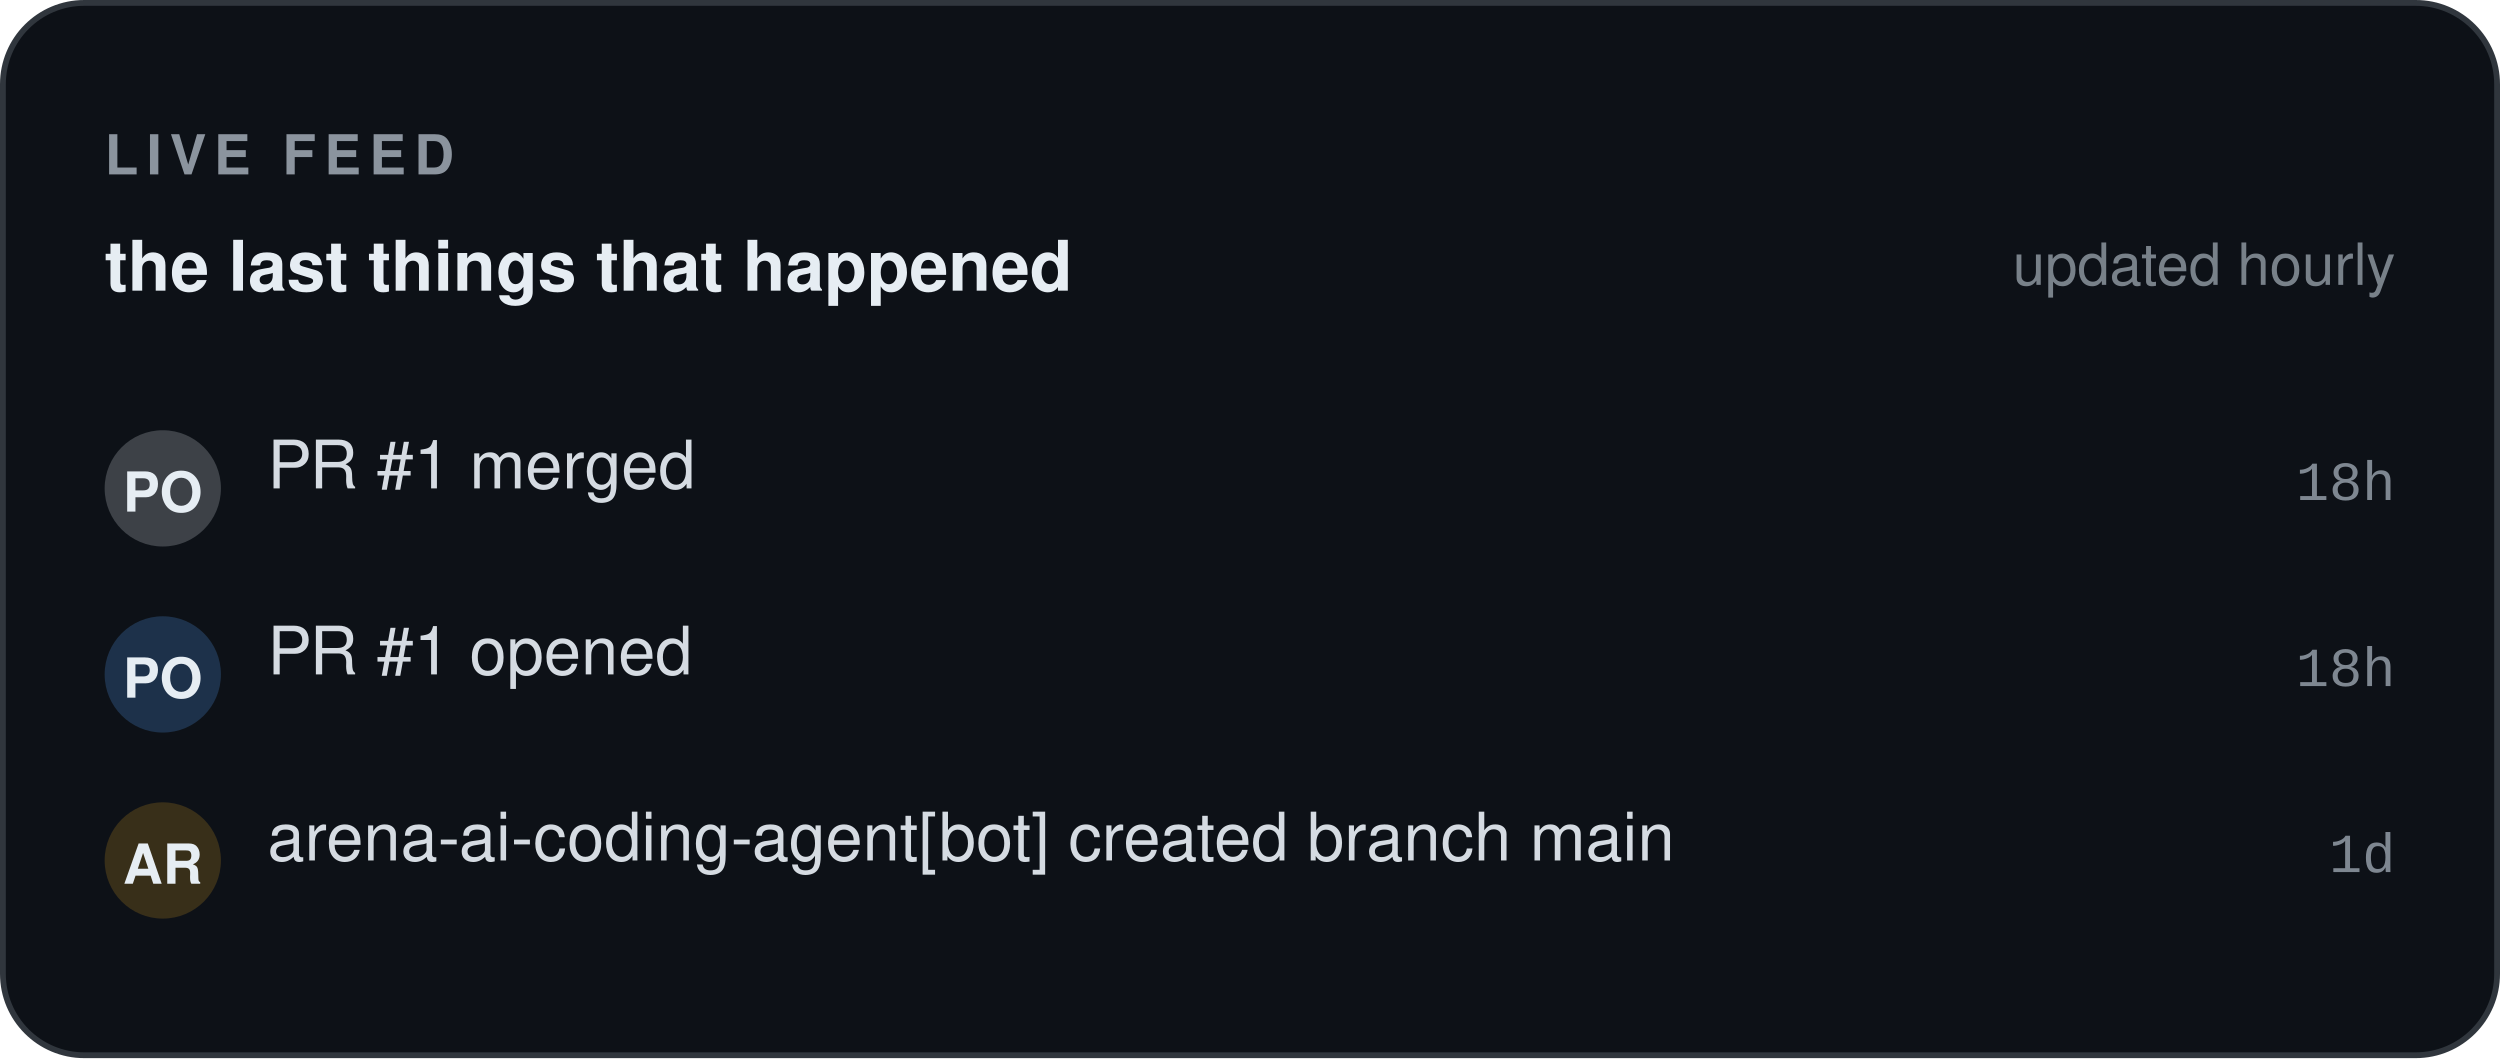
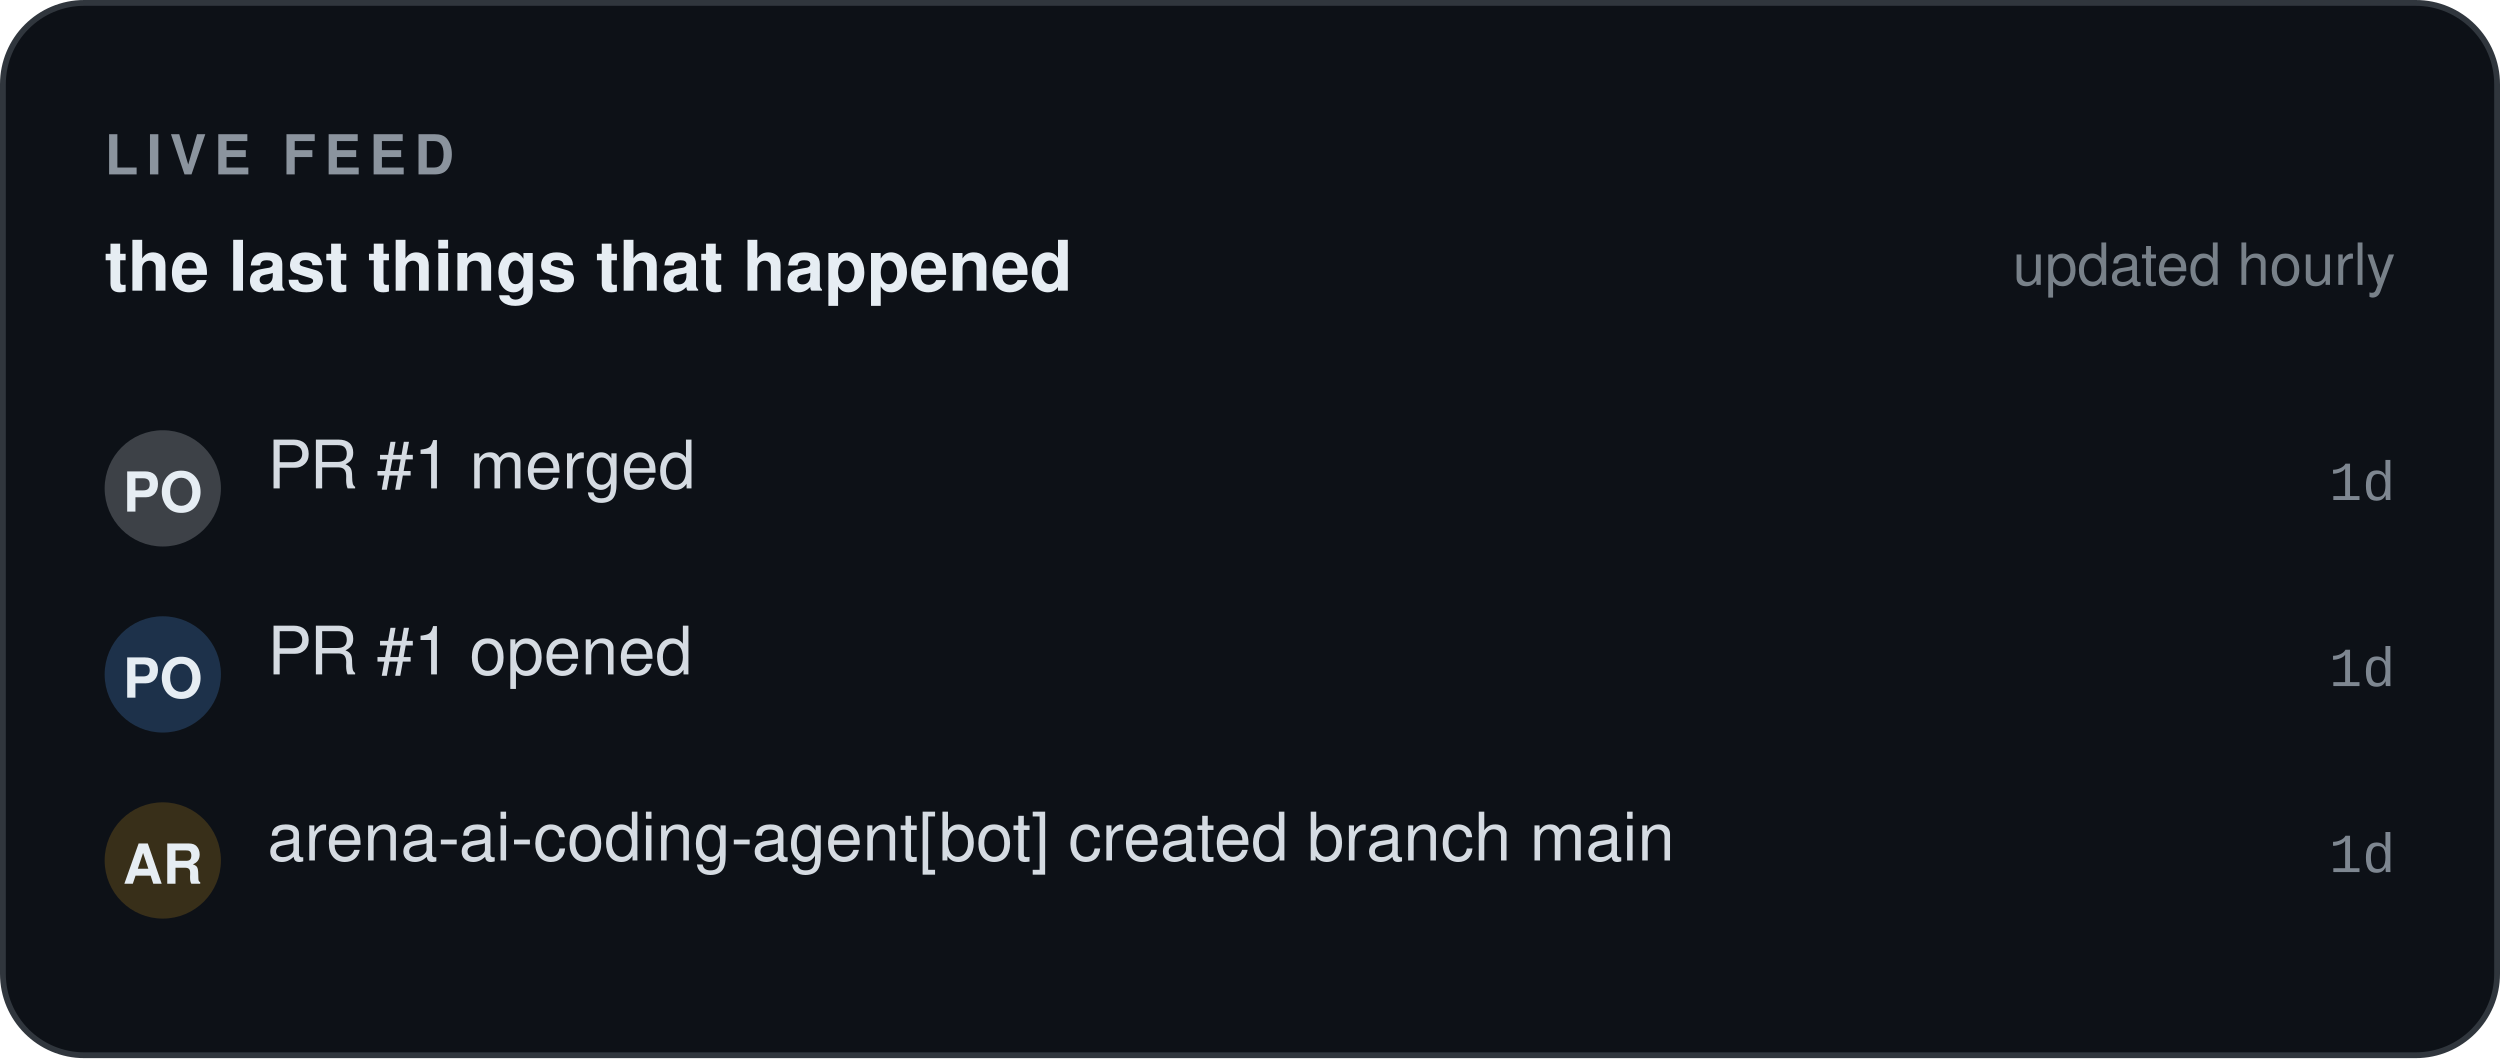
<svg xmlns="http://www.w3.org/2000/svg" width="430" height="182" viewBox="0 0 430 182" role="img" aria-label="Live event feed — RivalMode" font-family="'Segoe UI', -apple-system, BlinkMacSystemFont, 'Helvetica Neue', Helvetica, Arial, 'Noto Sans', sans-serif">
  <defs>
    <pattern id="fd-grid" width="16" height="16" patternUnits="userSpaceOnUse">
      <path d="M16 0 L0 0 0 16" fill="none" stroke="#8b949e" stroke-width="0.6" opacity="0.055" />
    </pattern>
    <linearGradient id="fd-accent" x1="0" y1="1" x2="1" y2="0">
      <stop offset="0" stop-color="#1f6feb" />
      <stop offset="1" stop-color="#58a6ff" />
    </linearGradient>
  </defs>
  <rect x="0.5" y="0.5" width="429" height="181" fill="#0d1117" rx="14" stroke="#30363d" stroke-width="1" />
  <rect x="0.5" y="0.5" width="429" height="181" fill="url(#rm-grid)" rx="14" />
  <text x="18" y="30" font-size="9.5" fill="#8b949e" font-family="'Segoe UI', -apple-system, BlinkMacSystemFont, 'Helvetica Neue', Helvetica, Arial, 'Noto Sans', sans-serif" font-weight="700" letter-spacing="1.4">LIVE FEED</text>
  <text x="18" y="50" font-size="12" fill="#e6edf3" font-family="'Segoe UI', -apple-system, BlinkMacSystemFont, 'Helvetica Neue', Helvetica, Arial, 'Noto Sans', sans-serif" font-weight="600">the last things that happened</text>
  <text x="412" y="49" font-size="10" fill="#8b949e" font-family="'Segoe UI', -apple-system, BlinkMacSystemFont, 'Helvetica Neue', Helvetica, Arial, 'Noto Sans', sans-serif" text-anchor="end" opacity="0.85">updated hourly</text>
  <rect x="18" y="74" width="20" height="20" fill="#e6edf3" rx="10" opacity="0.22" />
  <text x="28" y="88" font-size="9.5" fill="#e6edf3" font-family="'Segoe UI', -apple-system, BlinkMacSystemFont, 'Helvetica Neue', Helvetica, Arial, 'Noto Sans', sans-serif" font-weight="700" text-anchor="middle">PO</text>
  <text x="46" y="84" font-size="11.5" fill="#e6edf3" font-family="'Segoe UI', -apple-system, BlinkMacSystemFont, 'Helvetica Neue', Helvetica, Arial, 'Noto Sans', sans-serif" opacity="0.92">PR #1 merged</text>
-   <text x="412" y="86" font-size="9.5" fill="#8b949e" font-family="ui-monospace, SFMono-Regular, 'SF Mono', Menlo, Consolas, 'Liberation Mono', 'DejaVu Sans Mono', monospace" text-anchor="end" opacity="0.9">18h</text>
+   <text x="412" y="86" font-size="9.5" fill="#8b949e" font-family="ui-monospace, SFMono-Regular, 'SF Mono', Menlo, Consolas, 'Liberation Mono', 'DejaVu Sans Mono', monospace" text-anchor="end" opacity="0.9">1d</text>
  <rect x="18" y="106" width="20" height="20" fill="#58a6ff" rx="10" opacity="0.22" />
  <text x="28" y="120" font-size="9.5" fill="#e6edf3" font-family="'Segoe UI', -apple-system, BlinkMacSystemFont, 'Helvetica Neue', Helvetica, Arial, 'Noto Sans', sans-serif" font-weight="700" text-anchor="middle">PO</text>
  <text x="46" y="116" font-size="11.5" fill="#e6edf3" font-family="'Segoe UI', -apple-system, BlinkMacSystemFont, 'Helvetica Neue', Helvetica, Arial, 'Noto Sans', sans-serif" opacity="0.92">PR #1 opened</text>
-   <text x="412" y="118" font-size="9.5" fill="#8b949e" font-family="ui-monospace, SFMono-Regular, 'SF Mono', Menlo, Consolas, 'Liberation Mono', 'DejaVu Sans Mono', monospace" text-anchor="end" opacity="0.9">18h</text>
+   <text x="412" y="118" font-size="9.5" fill="#8b949e" font-family="ui-monospace, SFMono-Regular, 'SF Mono', Menlo, Consolas, 'Liberation Mono', 'DejaVu Sans Mono', monospace" text-anchor="end" opacity="0.9">1d</text>
  <rect x="18" y="138" width="20" height="20" fill="#d29922" rx="10" opacity="0.22" />
  <text x="28" y="152" font-size="9.5" fill="#e6edf3" font-family="'Segoe UI', -apple-system, BlinkMacSystemFont, 'Helvetica Neue', Helvetica, Arial, 'Noto Sans', sans-serif" font-weight="700" text-anchor="middle">AR</text>
  <text x="46" y="148" font-size="11.5" fill="#e6edf3" font-family="'Segoe UI', -apple-system, BlinkMacSystemFont, 'Helvetica Neue', Helvetica, Arial, 'Noto Sans', sans-serif" opacity="0.92">arena-ai-coding-agent[bot] created branch main</text>
  <text x="412" y="150" font-size="9.5" fill="#8b949e" font-family="ui-monospace, SFMono-Regular, 'SF Mono', Menlo, Consolas, 'Liberation Mono', 'DejaVu Sans Mono', monospace" text-anchor="end" opacity="0.9">1d</text>
</svg>
